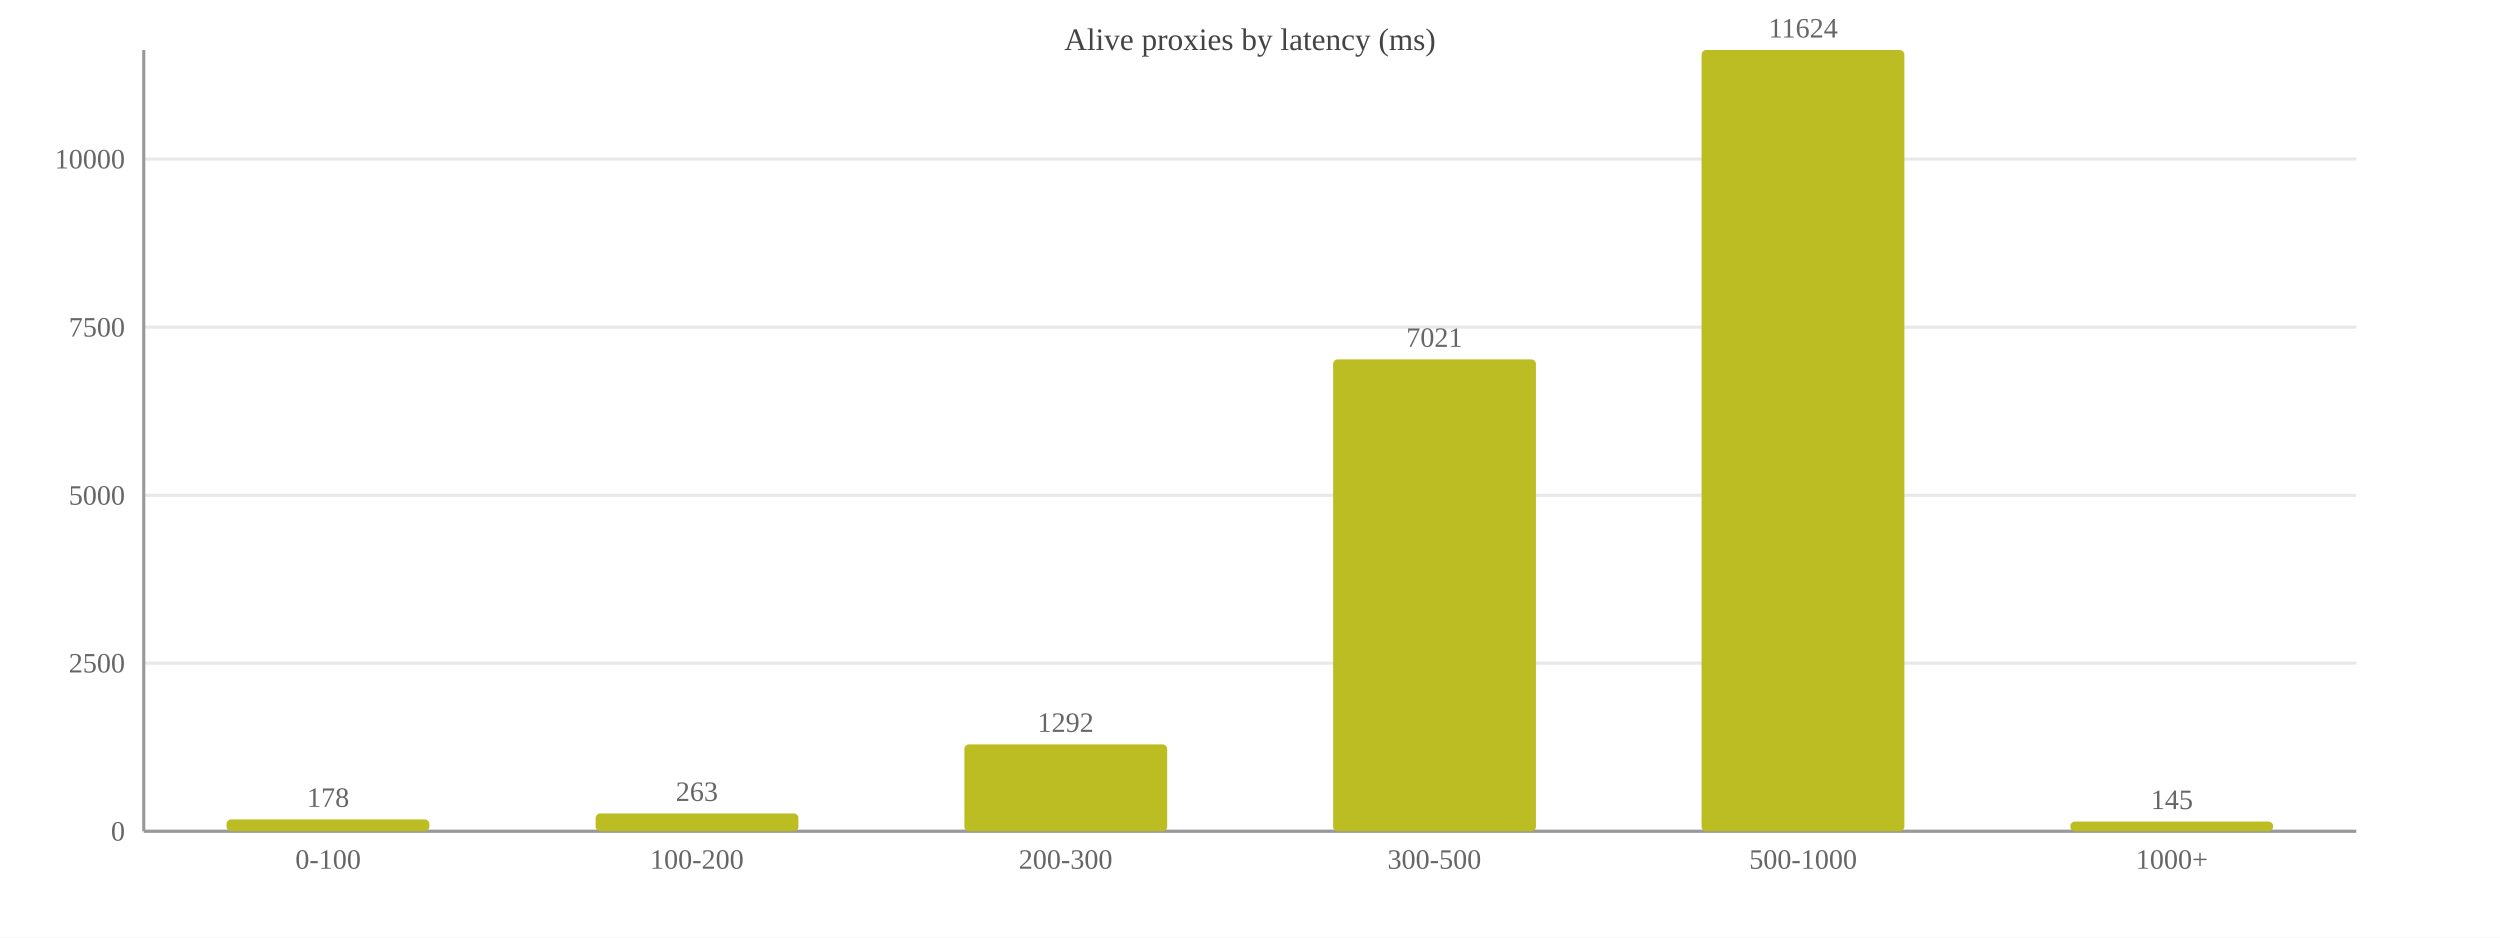
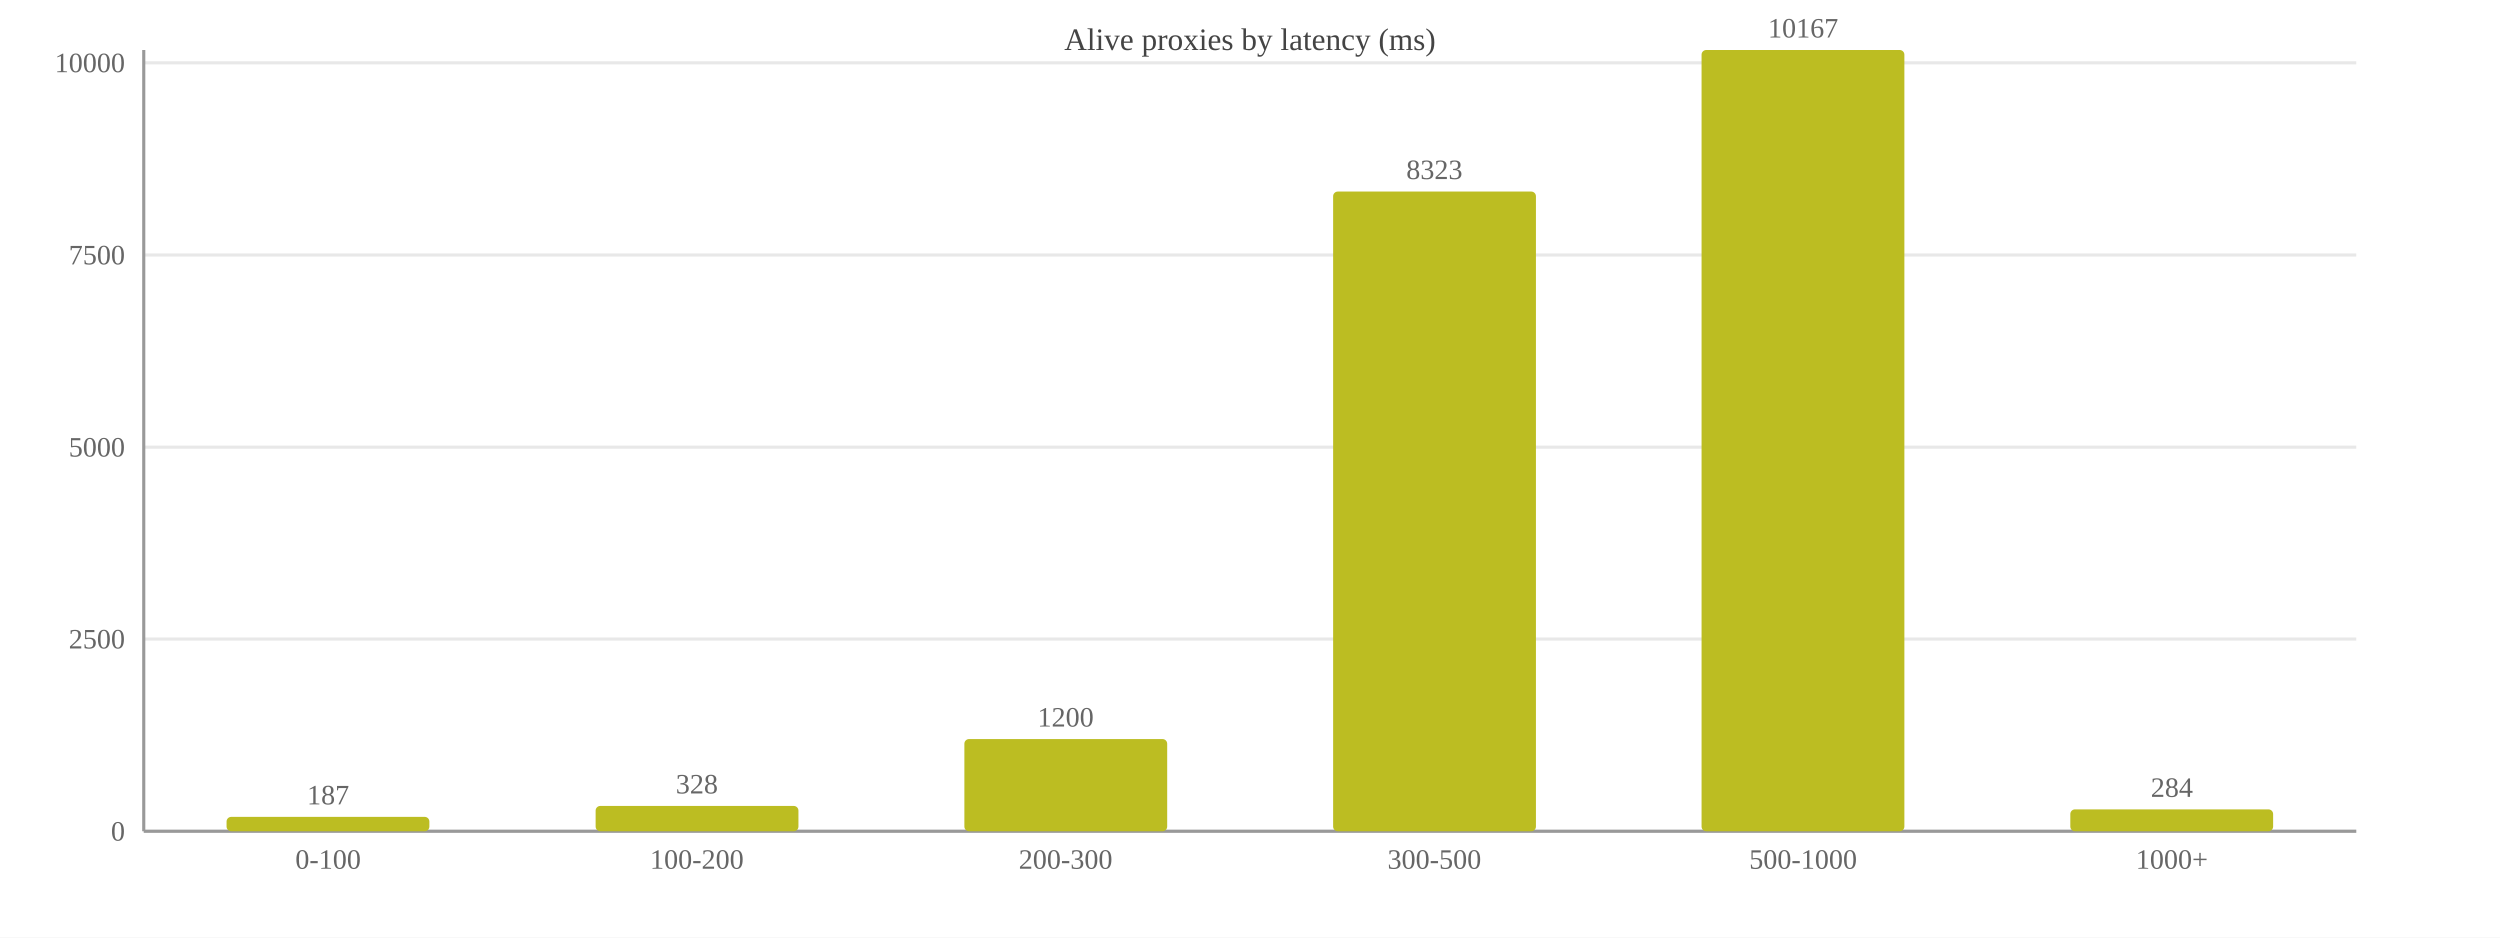
<svg xmlns="http://www.w3.org/2000/svg" width="800" height="300" viewBox="0 0 800 300">
  <rect width="800" height="300" fill="#ffffff" />
  <text x="400.0" y="16" font-size="10" text-anchor="middle" fill="#444">Alive proxies by latency (ms)</text>
  <line x1="46" y1="266.0" x2="754" y2="266.0" stroke="#e8e8e8" />
  <text x="40" y="269.0" font-size="9" text-anchor="end" fill="#666">0</text>
-   <line x1="46" y1="212.2" x2="754" y2="212.2" stroke="#e8e8e8" />
-   <text x="40" y="215.2" font-size="9" text-anchor="end" fill="#666">2500</text>
-   <line x1="46" y1="158.5" x2="754" y2="158.5" stroke="#e8e8e8" />
-   <text x="40" y="161.5" font-size="9" text-anchor="end" fill="#666">5000</text>
-   <line x1="46" y1="104.7" x2="754" y2="104.7" stroke="#e8e8e8" />
-   <text x="40" y="107.7" font-size="9" text-anchor="end" fill="#666">7500</text>
-   <line x1="46" y1="50.9" x2="754" y2="50.9" stroke="#e8e8e8" />
-   <text x="40" y="53.9" font-size="9" text-anchor="end" fill="#666">10000</text>
+   <line x1="46" y1="204.5" x2="754" y2="204.5" stroke="#e8e8e8" />
+   <text x="40" y="207.5" font-size="9" text-anchor="end" fill="#666">2500</text>
+   <line x1="46" y1="143.1" x2="754" y2="143.1" stroke="#e8e8e8" />
+   <text x="40" y="146.1" font-size="9" text-anchor="end" fill="#666">5000</text>
+   <line x1="46" y1="81.6" x2="754" y2="81.6" stroke="#e8e8e8" />
+   <text x="40" y="84.6" font-size="9" text-anchor="end" fill="#666">7500</text>
+   <line x1="46" y1="20.1" x2="754" y2="20.1" stroke="#e8e8e8" />
+   <text x="40" y="23.1" font-size="9" text-anchor="end" fill="#666">10000</text>
  <line x1="46" y1="16" x2="46" y2="266" stroke="#999" />
  <line x1="46" y1="266" x2="754" y2="266" stroke="#999" />
-   <rect x="72.5" y="262.2" width="64.9" height="3.8" fill="#bcbd22" rx="1.5" />
-   <text x="105.0" y="258.2" font-size="9" text-anchor="middle" fill="#666">178</text>
+   <rect x="72.5" y="261.4" width="64.9" height="4.6" fill="#bcbd22" rx="1.5" />
+   <text x="105.0" y="257.4" font-size="9" text-anchor="middle" fill="#666">187</text>
  <text x="105.0" y="278" font-size="9" text-anchor="middle" fill="#666">0-100</text>
-   <rect x="190.6" y="260.3" width="64.9" height="5.7" fill="#bcbd22" rx="1.5" />
-   <text x="223.0" y="256.3" font-size="9" text-anchor="middle" fill="#666">263</text>
+   <rect x="190.6" y="257.9" width="64.9" height="8.1" fill="#bcbd22" rx="1.5" />
+   <text x="223.0" y="253.9" font-size="9" text-anchor="middle" fill="#666">328</text>
  <text x="223.0" y="278" font-size="9" text-anchor="middle" fill="#666">100-200</text>
-   <rect x="308.6" y="238.2" width="64.9" height="27.8" fill="#bcbd22" rx="1.5" />
-   <text x="341.0" y="234.2" font-size="9" text-anchor="middle" fill="#666">1292</text>
+   <rect x="308.6" y="236.5" width="64.9" height="29.5" fill="#bcbd22" rx="1.5" />
+   <text x="341.0" y="232.5" font-size="9" text-anchor="middle" fill="#666">1200</text>
  <text x="341.0" y="278" font-size="9" text-anchor="middle" fill="#666">200-300</text>
-   <rect x="426.6" y="115.0" width="64.9" height="151.0" fill="#bcbd22" rx="1.5" />
-   <text x="459.0" y="111.0" font-size="9" text-anchor="middle" fill="#666">7021</text>
+   <rect x="426.6" y="61.3" width="64.9" height="204.7" fill="#bcbd22" rx="1.5" />
+   <text x="459.0" y="57.3" font-size="9" text-anchor="middle" fill="#666">8323</text>
  <text x="459.0" y="278" font-size="9" text-anchor="middle" fill="#666">300-500</text>
  <rect x="544.5" y="16.0" width="64.9" height="250.0" fill="#bcbd22" rx="1.5" />
-   <text x="577.0" y="12.0" font-size="9" text-anchor="middle" fill="#666">11624</text>
+   <text x="577.0" y="12.0" font-size="9" text-anchor="middle" fill="#666">10167</text>
  <text x="577.0" y="278" font-size="9" text-anchor="middle" fill="#666">500-1000</text>
-   <rect x="662.5" y="262.9" width="64.9" height="3.1" fill="#bcbd22" rx="1.5" />
-   <text x="695.0" y="258.9" font-size="9" text-anchor="middle" fill="#666">145</text>
+   <rect x="662.5" y="259.0" width="64.9" height="7.0" fill="#bcbd22" rx="1.5" />
+   <text x="695.0" y="255.0" font-size="9" text-anchor="middle" fill="#666">284</text>
  <text x="695.0" y="278" font-size="9" text-anchor="middle" fill="#666">1000+</text>
</svg>
